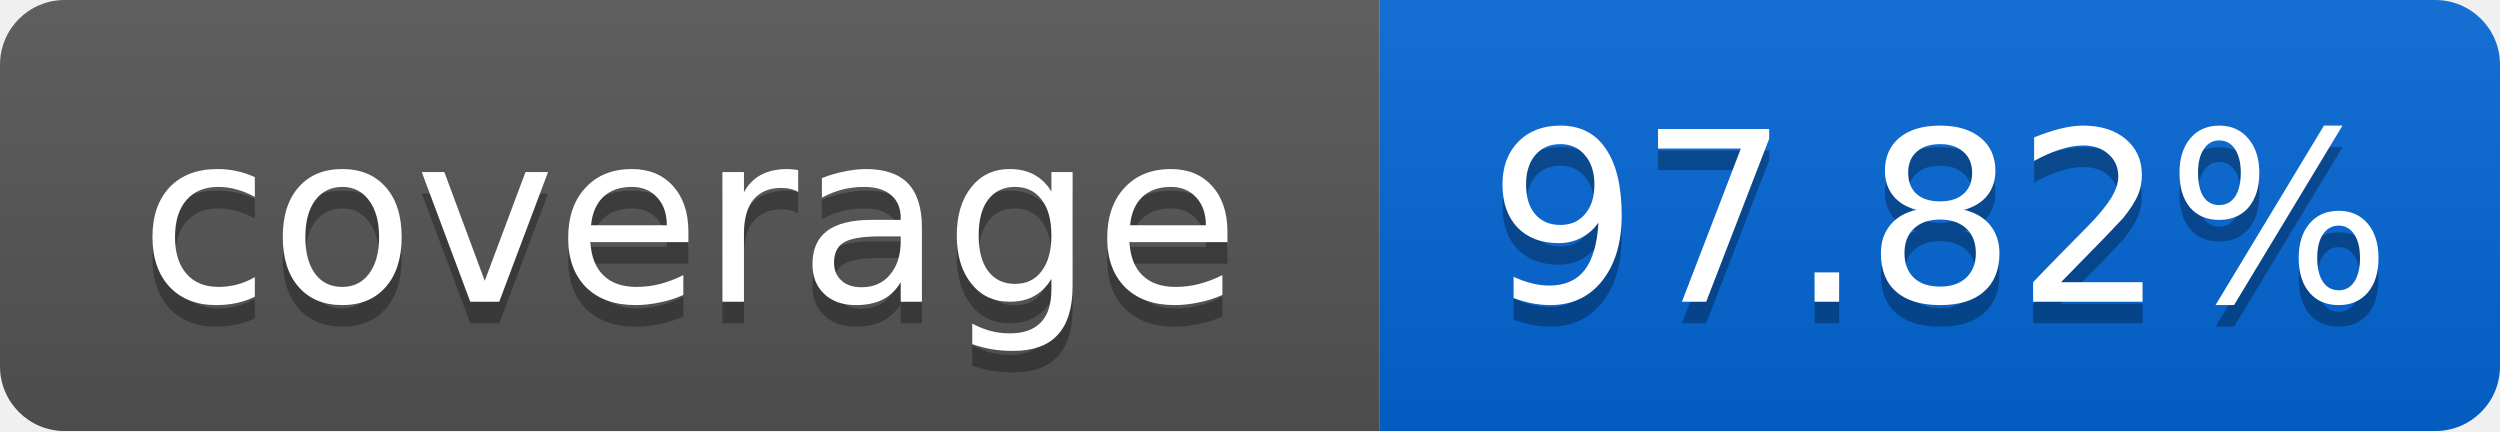
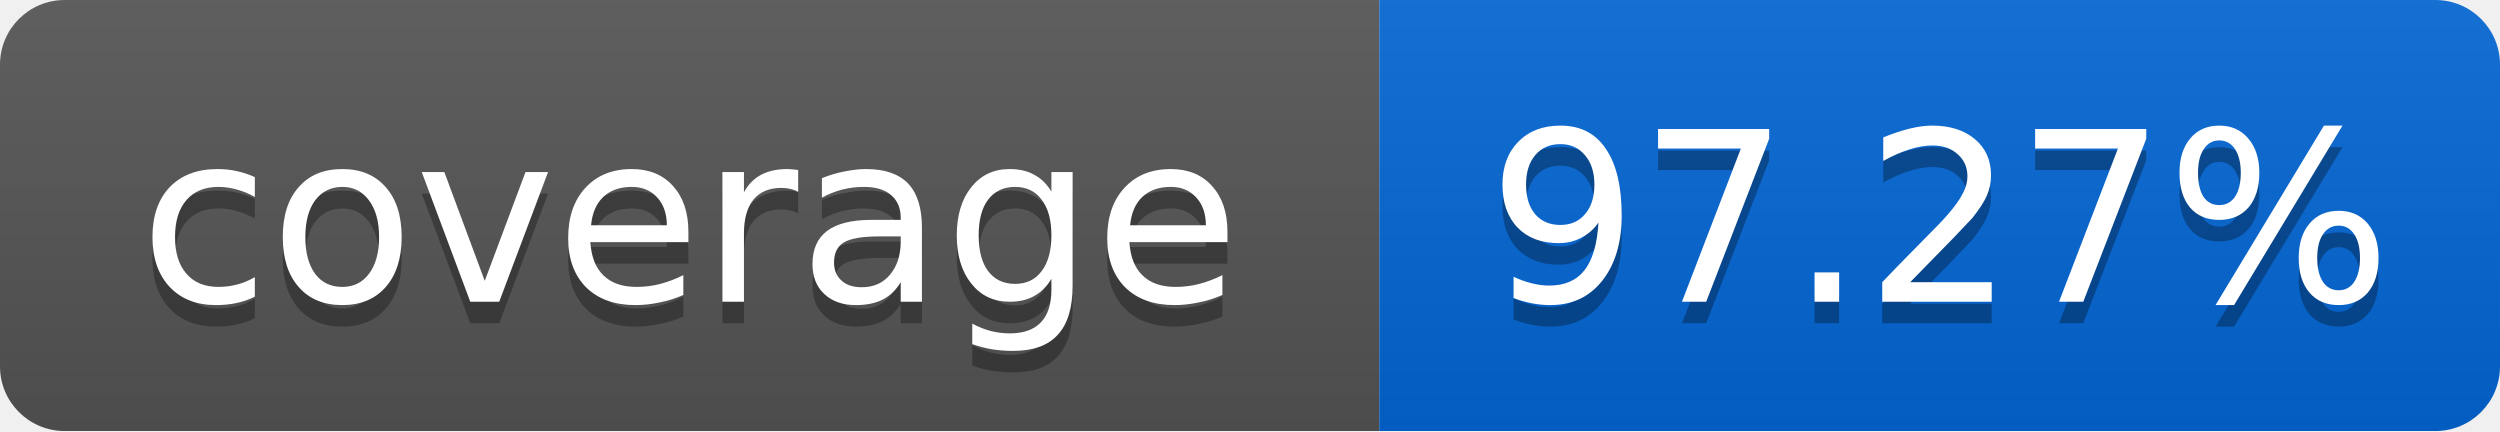
<svg xmlns="http://www.w3.org/2000/svg" width="116" height="20">
  <linearGradient id="smooth" x2="0" y2="100%">
    <stop offset="0" stop-color="#bbb" stop-opacity=".1" />
    <stop offset="1" stop-opacity=".1" />
  </linearGradient>
  <mask id="round">
    <rect width="116" height="20" rx="3" fill="#fff" />
  </mask>
  <g mask="url(#round)">
    <rect width="64" height="20" fill="#555" />
    <rect x="64" width="52" height="20" fill="#0366D6" />
    <rect width="116" height="20" fill="url(#smooth)" />
  </g>
  <g fill="#fff" text-anchor="middle" font-family="DejaVu Sans,Verdana,Geneva,sans-serif" font-size="11">
    <text x="32" y="15" fill="#010101" fill-opacity=".3">coverage</text>
    <text x="32" y="14">coverage</text>
-     <text x="90" y="15" fill="#010101" fill-opacity=".3">97.82%</text>
-     <text x="90" y="14">97.82%</text>
+     <text x="90" y="15" fill="#010101" fill-opacity=".3">97.27%</text>
+     <text x="90" y="14">97.27%</text>
  </g>
</svg>
